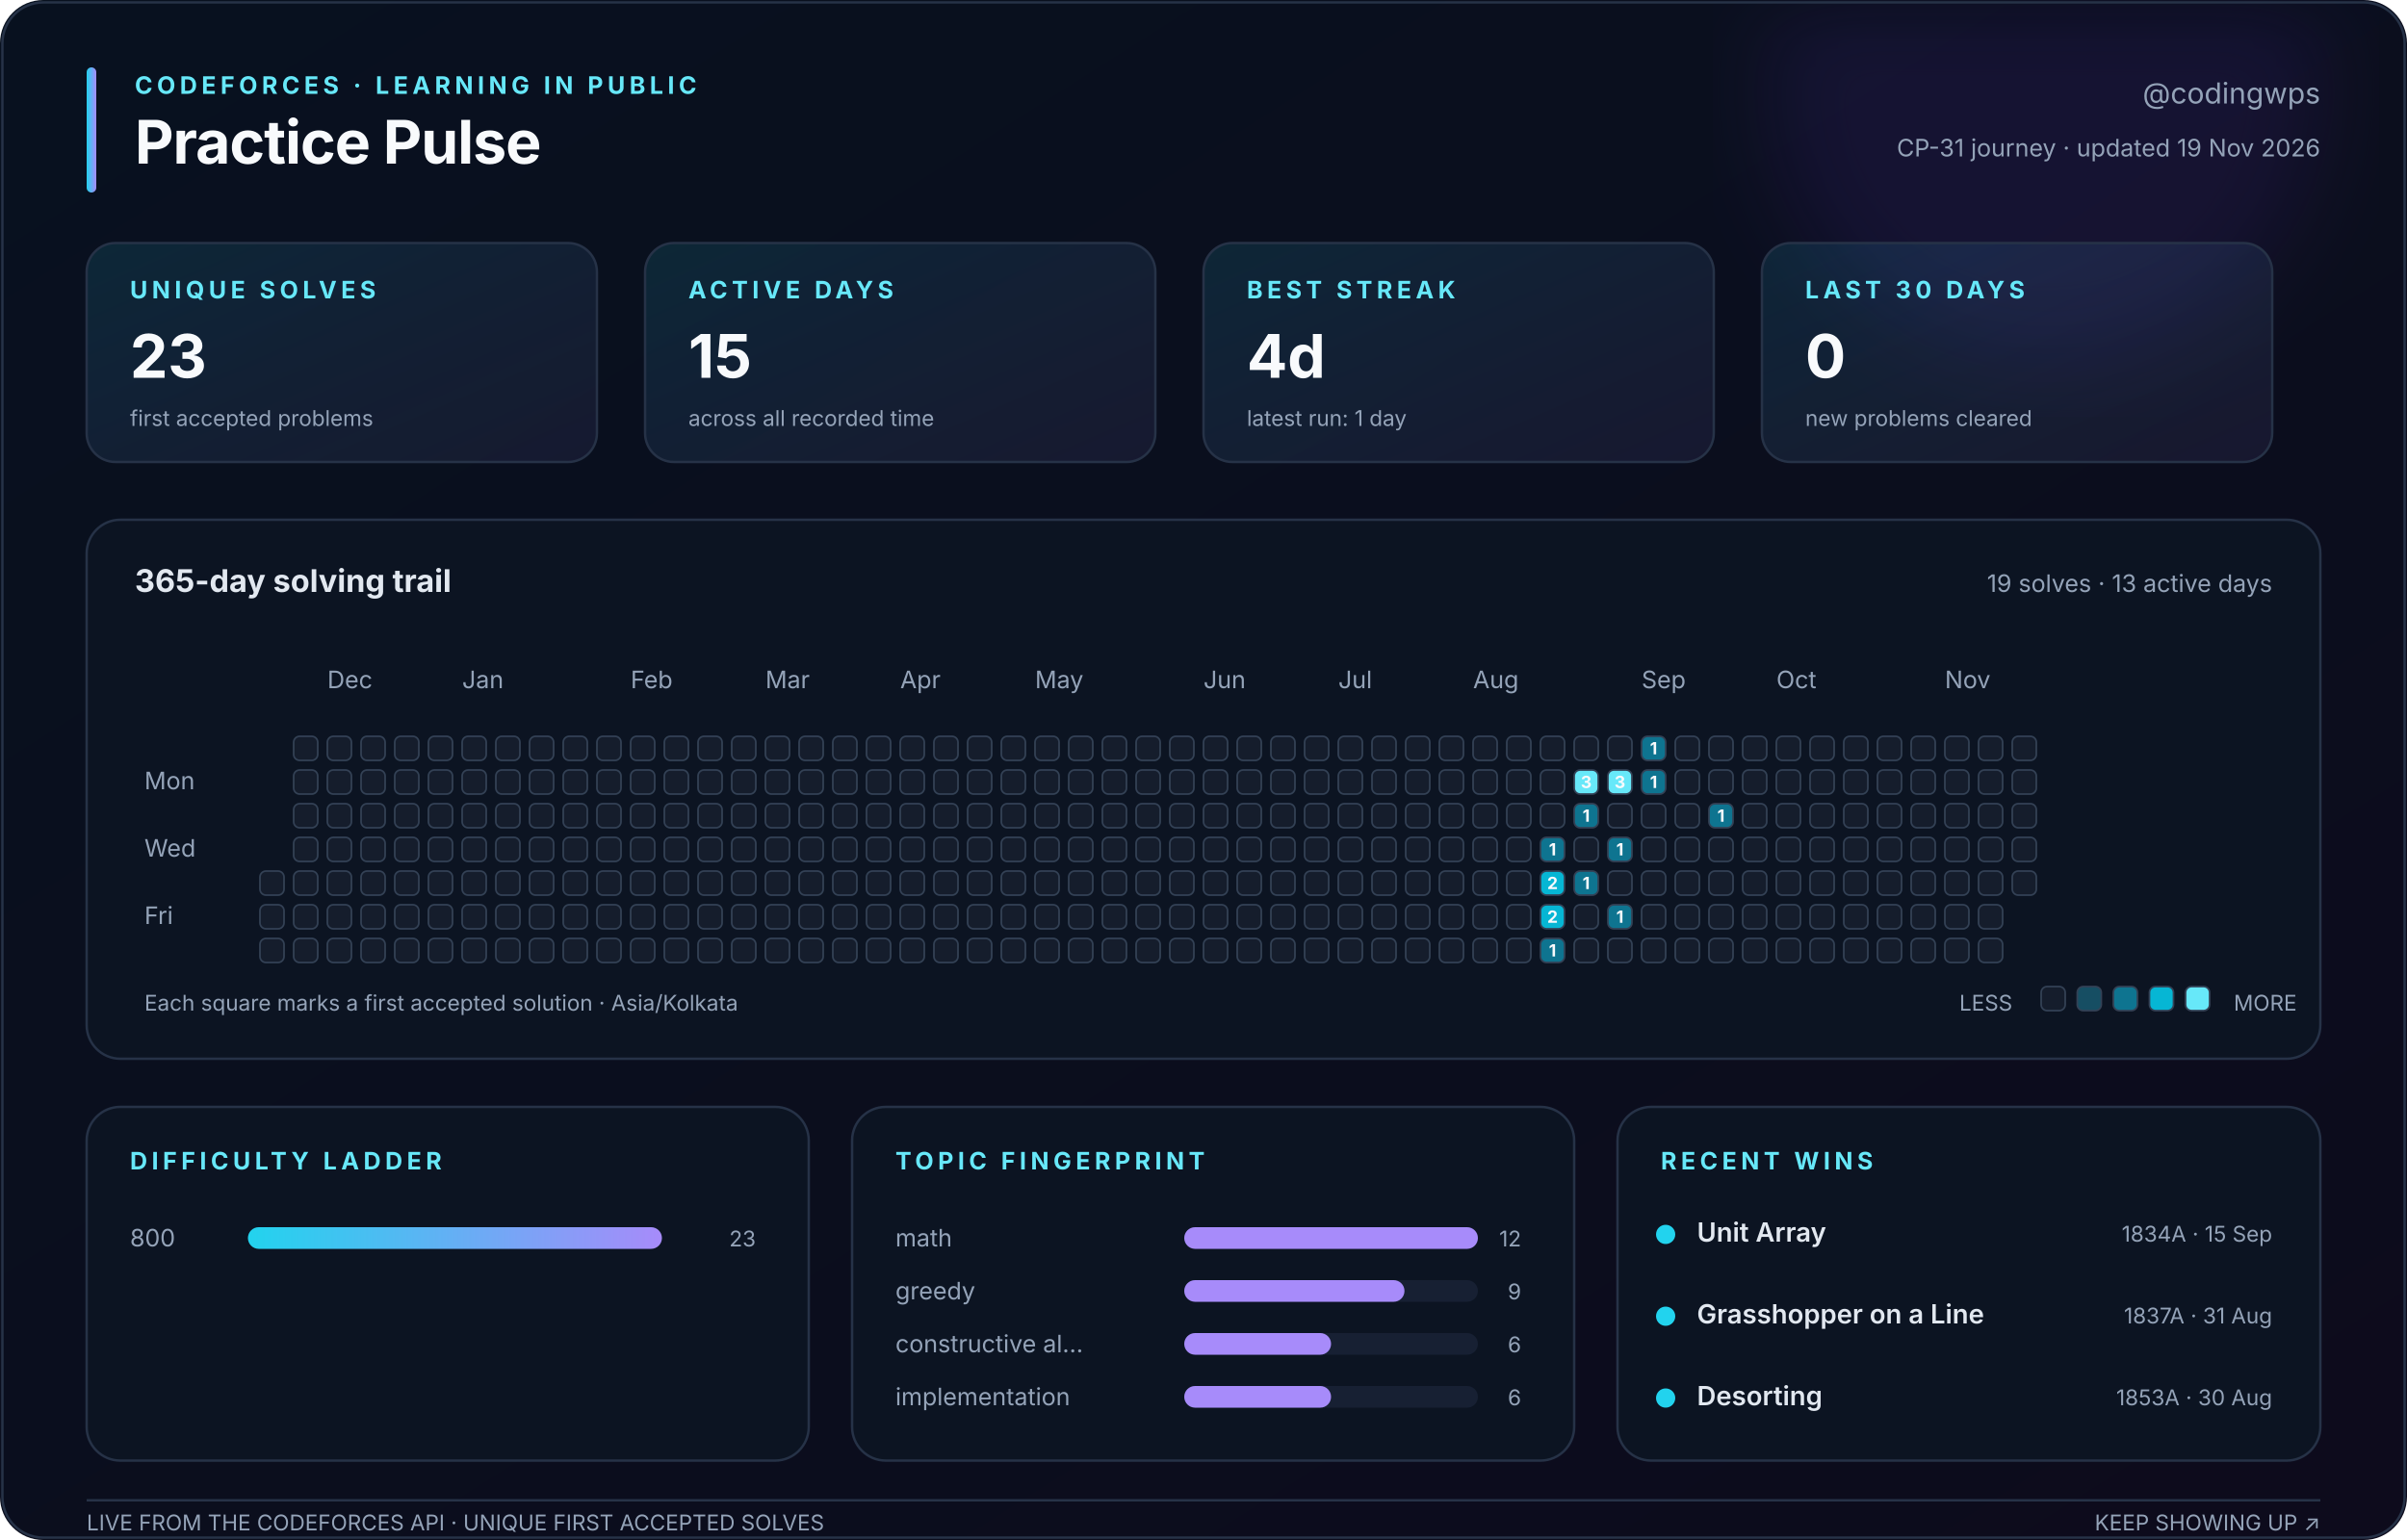
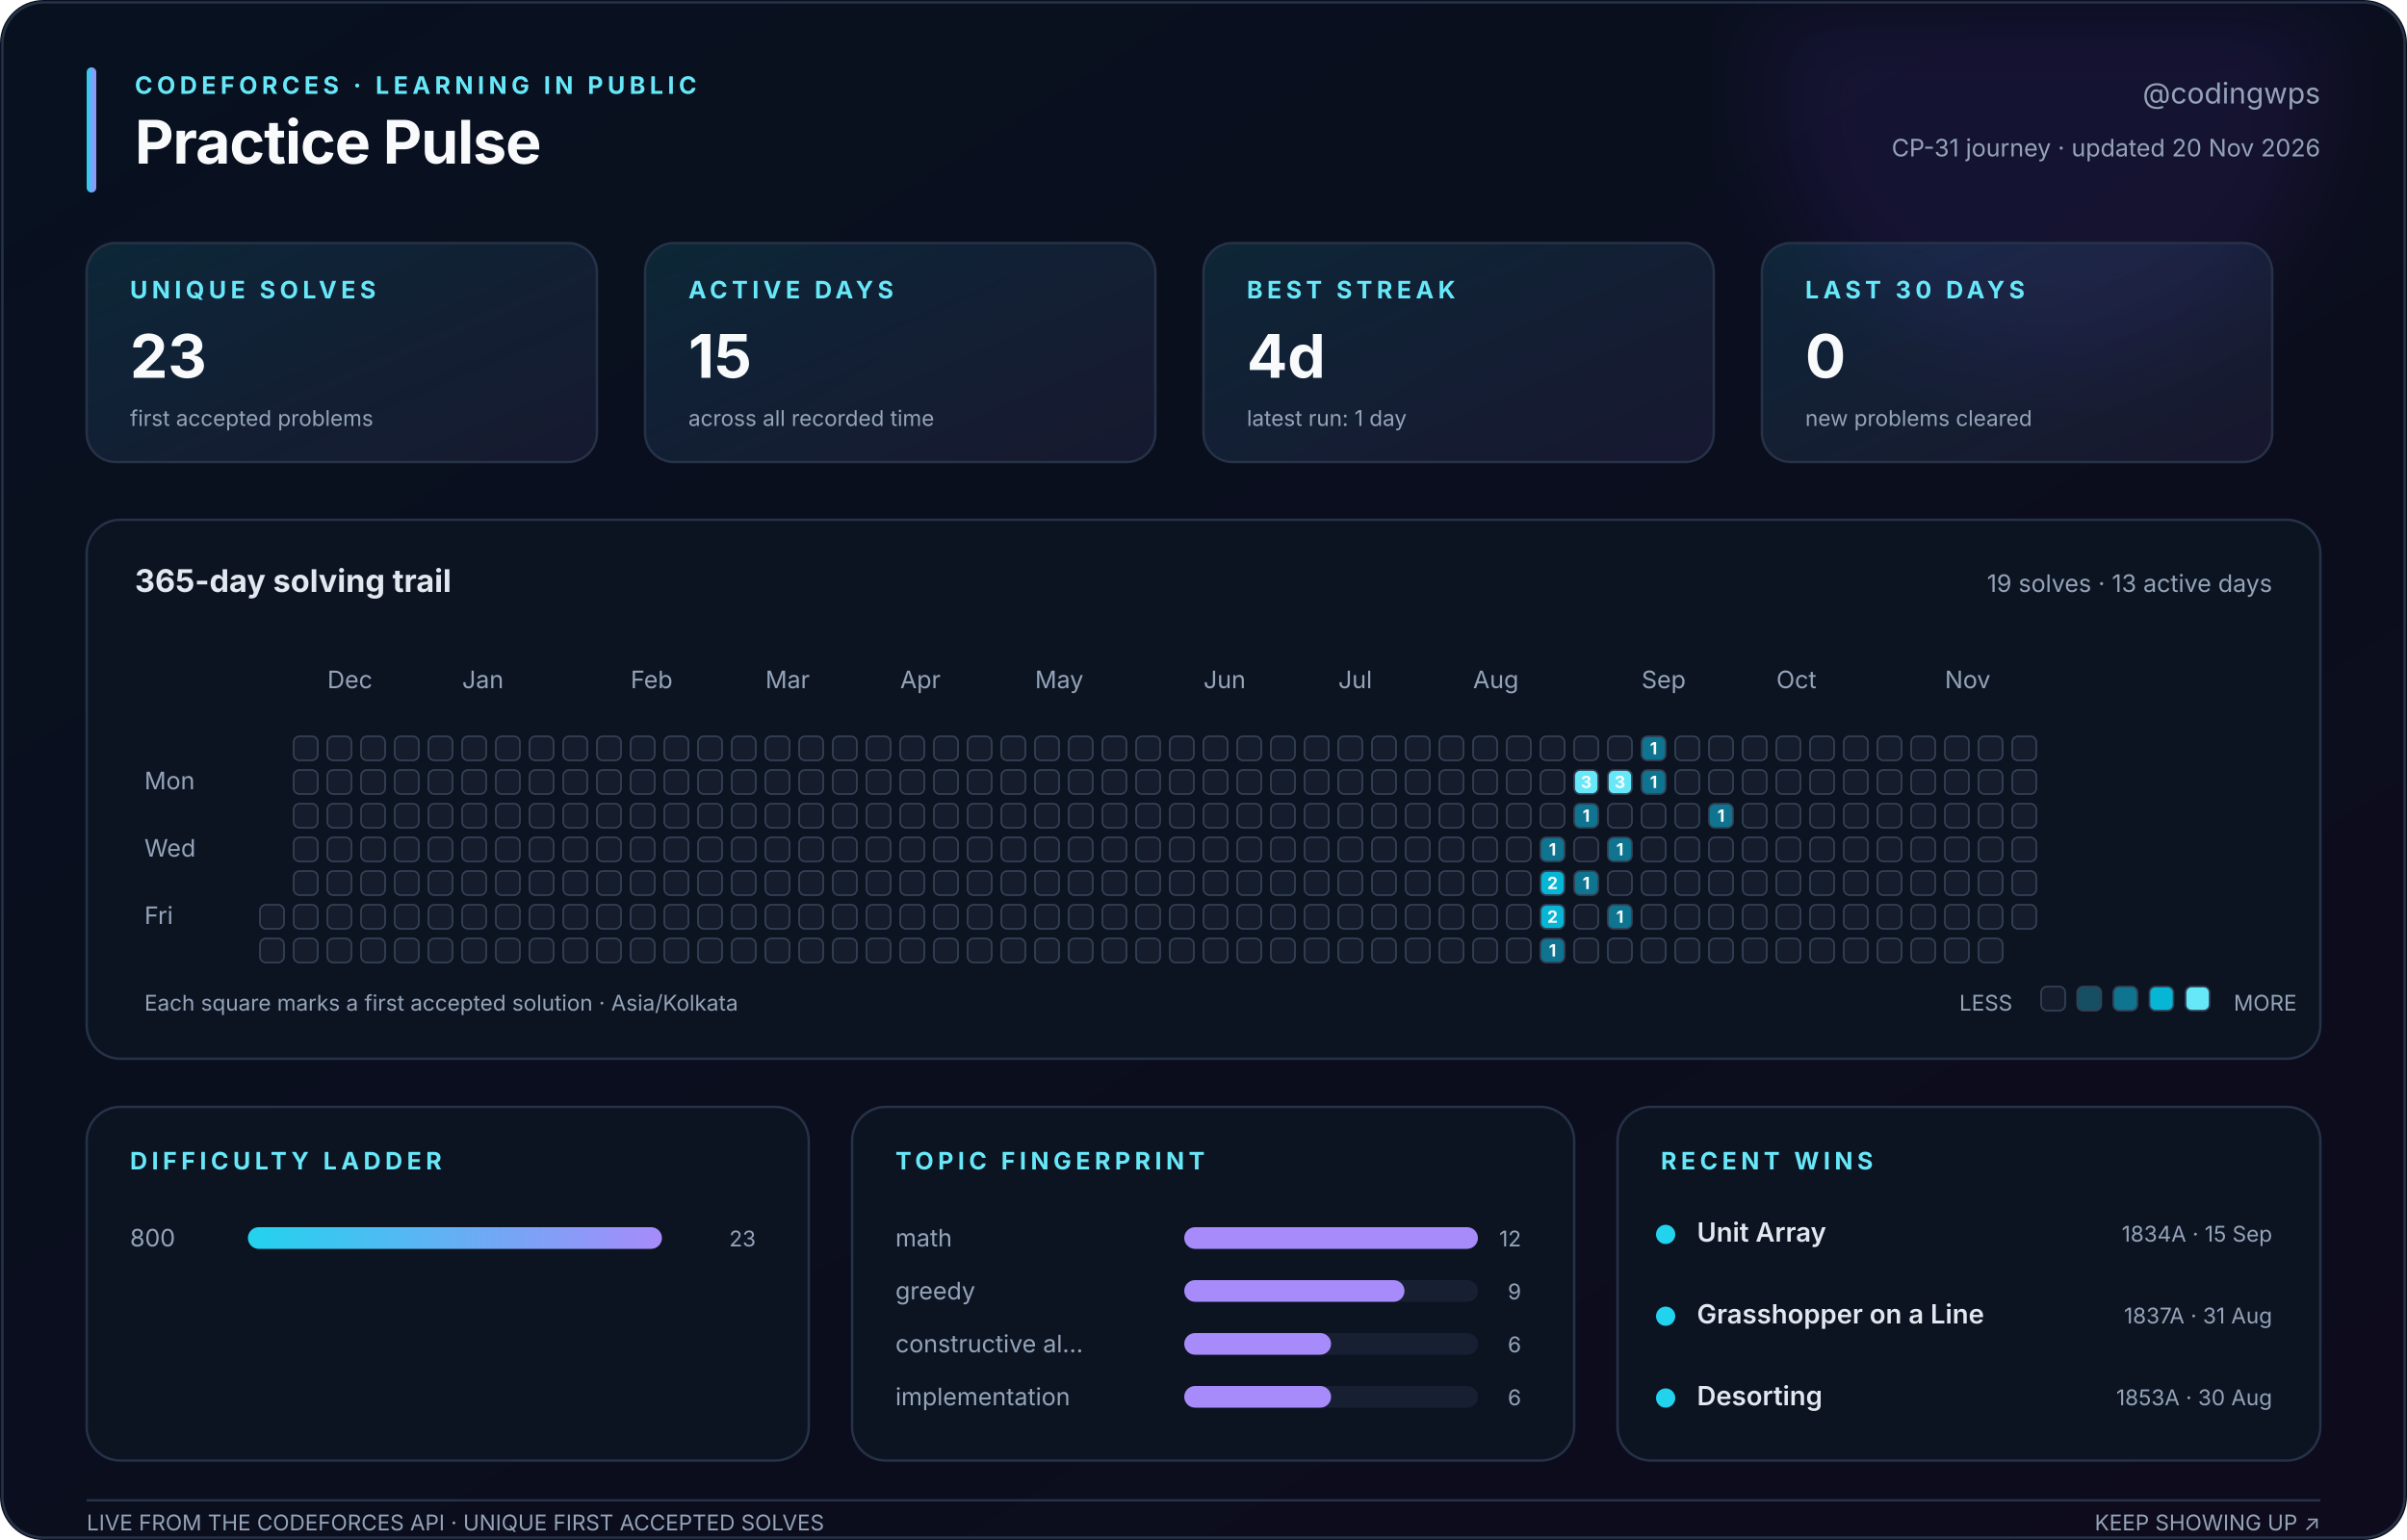
<svg xmlns="http://www.w3.org/2000/svg" width="1000" height="640" viewBox="0 0 1000 640" role="img" aria-labelledby="title description">
  <defs>
    <linearGradient id="canvas" x1="0" y1="0" x2="1" y2="1">
      <stop stop-color="#08111f" />
      <stop offset="1" stop-color="#0d0b1c" />
    </linearGradient>
    <linearGradient id="accent" x1="0" y1="0" x2="1" y2="0">
      <stop stop-color="#22d3ee" />
      <stop offset="1" stop-color="#a78bfa" />
    </linearGradient>
    <linearGradient id="soft" x1="0" y1="0" x2="1" y2="1">
      <stop stop-color="#22d3ee" stop-opacity=".12" />
      <stop offset="1" stop-color="#a78bfa" stop-opacity=".08" />
    </linearGradient>
    <filter id="glow">
      <feGaussianBlur stdDeviation="18" />
    </filter>
  </defs>
  <style>
    text { font-family: Inter, ui-sans-serif, -apple-system, BlinkMacSystemFont, 'Segoe UI', sans-serif; fill: #94a3b8; }
    .title { fill: #f8fafc; font-size: 25px; font-weight: 750; letter-spacing: -.4px; }
    .eyebrow { fill: #67e8f9; font-size: 10px; font-weight: 700; letter-spacing: 1.8px; }
    .subtitle { font-size: 12px; } .label { font-size: 10px; } .tiny { font-size: 9px; }
    .value { fill: #f8fafc; font-size: 25px; font-weight: 750; }
    .section { fill: #e2e8f0; font-size: 13px; font-weight: 650; }
    .strong { fill: #e2e8f0; font-size: 11px; font-weight: 600; }
    .panel { fill: #0c1422; stroke: #263247; stroke-width: 1; }
    .card { fill: url(#soft); stroke: #263247; stroke-width: 1; }
    .cell { stroke: #334155; stroke-width: .7; } .padding { fill: transparent; stroke: none; }
    .cell-count { fill: #f8fafc; font-size: 7px; font-weight: 750; pointer-events: none; }
  </style>
  <rect width="1000" height="640" rx="18" fill="url(#canvas)" />
  <circle cx="850" cy="35" r="115" fill="#7c3aed" opacity=".10" filter="url(#glow)" />
  <rect x="1" y="1" width="998" height="638" rx="17" fill="none" stroke="#263247" />
  <rect x="36" y="28" width="4" height="52" rx="2" fill="url(#accent)" />
  <text class="eyebrow" x="56" y="39">CODEFORCES · LEARNING IN PUBLIC</text>
  <text class="title" x="56" y="68">Practice Pulse</text>
  <text class="subtitle" x="964" y="43" text-anchor="end">@codingwps</text>
-   <text class="label" x="964" y="65" text-anchor="end">CP-31 journey · updated 19 Nov 2026</text>
+   <text class="label" x="964" y="65" text-anchor="end">CP-31 journey · updated 20 Nov 2026</text>
  <rect class="card" x="36" y="101" width="212" height="91" rx="12" />
  <text class="eyebrow" x="54" y="124">UNIQUE SOLVES</text>
  <text class="value" x="54" y="157">23</text>
  <text class="tiny" x="54" y="177">first accepted problems</text>
  <rect class="card" x="268" y="101" width="212" height="91" rx="12" />
  <text class="eyebrow" x="286" y="124">ACTIVE DAYS</text>
  <text class="value" x="286" y="157">15</text>
  <text class="tiny" x="286" y="177">across all recorded time</text>
  <rect class="card" x="500" y="101" width="212" height="91" rx="12" />
  <text class="eyebrow" x="518" y="124">BEST STREAK</text>
  <text class="value" x="518" y="157">4d</text>
  <text class="tiny" x="518" y="177">latest run: 1 day</text>
  <rect class="card" x="732" y="101" width="212" height="91" rx="12" />
  <text class="eyebrow" x="750" y="124">LAST 30 DAYS</text>
  <text class="value" x="750" y="157">0</text>
  <text class="tiny" x="750" y="177">new problems cleared</text>
  <rect class="panel" x="36" y="216" width="928" height="224" rx="14" />
  <text class="section" x="56" y="246">365-day solving trail</text>
  <text class="label" x="944" y="246" text-anchor="end">19 solves · 13 active days</text>
  <text class="label" x="136" y="286">Dec</text>
  <text class="label" x="192" y="286">Jan</text>
  <text class="label" x="262" y="286">Feb</text>
  <text class="label" x="318" y="286">Mar</text>
  <text class="label" x="374" y="286">Apr</text>
  <text class="label" x="430" y="286">May</text>
  <text class="label" x="500" y="286">Jun</text>
  <text class="label" x="556" y="286">Jul</text>
  <text class="label" x="612" y="286">Aug</text>
  <text class="label" x="682" y="286">Sep</text>
  <text class="label" x="738" y="286">Oct</text>
  <text class="label" x="808" y="286">Nov</text>
  <text class="label" x="60" y="328">Mon</text>
  <text class="label" x="60" y="356">Wed</text>
  <text class="label" x="60" y="384">Fri</text>
  <rect class="padding" x="108" y="306" width="10" height="10" rx="2.5" fill="#151d2c" />
  <rect class="padding" x="108" y="320" width="10" height="10" rx="2.5" fill="#151d2c" />
  <rect class="padding" x="108" y="334" width="10" height="10" rx="2.5" fill="#151d2c" />
  <rect class="padding" x="108" y="348" width="10" height="10" rx="2.5" fill="#151d2c" />
-   <rect class="cell" x="108" y="362" width="10" height="10" rx="2.5" fill="#151d2c" />
+   <rect class="padding" x="108" y="362" width="10" height="10" rx="2.5" fill="#151d2c" />
  <rect class="cell" x="108" y="376" width="10" height="10" rx="2.5" fill="#151d2c" />
  <rect class="cell" x="108" y="390" width="10" height="10" rx="2.5" fill="#151d2c" />
  <rect class="cell" x="122" y="306" width="10" height="10" rx="2.5" fill="#151d2c" />
  <rect class="cell" x="122" y="320" width="10" height="10" rx="2.5" fill="#151d2c" />
  <rect class="cell" x="122" y="334" width="10" height="10" rx="2.5" fill="#151d2c" />
  <rect class="cell" x="122" y="348" width="10" height="10" rx="2.5" fill="#151d2c" />
  <rect class="cell" x="122" y="362" width="10" height="10" rx="2.5" fill="#151d2c" />
  <rect class="cell" x="122" y="376" width="10" height="10" rx="2.5" fill="#151d2c" />
  <rect class="cell" x="122" y="390" width="10" height="10" rx="2.5" fill="#151d2c" />
  <rect class="cell" x="136" y="306" width="10" height="10" rx="2.5" fill="#151d2c" />
  <rect class="cell" x="136" y="320" width="10" height="10" rx="2.5" fill="#151d2c" />
  <rect class="cell" x="136" y="334" width="10" height="10" rx="2.5" fill="#151d2c" />
  <rect class="cell" x="136" y="348" width="10" height="10" rx="2.5" fill="#151d2c" />
  <rect class="cell" x="136" y="362" width="10" height="10" rx="2.5" fill="#151d2c" />
  <rect class="cell" x="136" y="376" width="10" height="10" rx="2.5" fill="#151d2c" />
  <rect class="cell" x="136" y="390" width="10" height="10" rx="2.5" fill="#151d2c" />
  <rect class="cell" x="150" y="306" width="10" height="10" rx="2.5" fill="#151d2c" />
  <rect class="cell" x="150" y="320" width="10" height="10" rx="2.5" fill="#151d2c" />
  <rect class="cell" x="150" y="334" width="10" height="10" rx="2.5" fill="#151d2c" />
  <rect class="cell" x="150" y="348" width="10" height="10" rx="2.5" fill="#151d2c" />
  <rect class="cell" x="150" y="362" width="10" height="10" rx="2.5" fill="#151d2c" />
  <rect class="cell" x="150" y="376" width="10" height="10" rx="2.5" fill="#151d2c" />
  <rect class="cell" x="150" y="390" width="10" height="10" rx="2.5" fill="#151d2c" />
  <rect class="cell" x="164" y="306" width="10" height="10" rx="2.5" fill="#151d2c" />
  <rect class="cell" x="164" y="320" width="10" height="10" rx="2.5" fill="#151d2c" />
  <rect class="cell" x="164" y="334" width="10" height="10" rx="2.5" fill="#151d2c" />
  <rect class="cell" x="164" y="348" width="10" height="10" rx="2.5" fill="#151d2c" />
  <rect class="cell" x="164" y="362" width="10" height="10" rx="2.5" fill="#151d2c" />
  <rect class="cell" x="164" y="376" width="10" height="10" rx="2.5" fill="#151d2c" />
  <rect class="cell" x="164" y="390" width="10" height="10" rx="2.5" fill="#151d2c" />
  <rect class="cell" x="178" y="306" width="10" height="10" rx="2.5" fill="#151d2c" />
  <rect class="cell" x="178" y="320" width="10" height="10" rx="2.5" fill="#151d2c" />
  <rect class="cell" x="178" y="334" width="10" height="10" rx="2.5" fill="#151d2c" />
  <rect class="cell" x="178" y="348" width="10" height="10" rx="2.5" fill="#151d2c" />
  <rect class="cell" x="178" y="362" width="10" height="10" rx="2.5" fill="#151d2c" />
  <rect class="cell" x="178" y="376" width="10" height="10" rx="2.5" fill="#151d2c" />
  <rect class="cell" x="178" y="390" width="10" height="10" rx="2.5" fill="#151d2c" />
  <rect class="cell" x="192" y="306" width="10" height="10" rx="2.5" fill="#151d2c" />
  <rect class="cell" x="192" y="320" width="10" height="10" rx="2.5" fill="#151d2c" />
  <rect class="cell" x="192" y="334" width="10" height="10" rx="2.5" fill="#151d2c" />
  <rect class="cell" x="192" y="348" width="10" height="10" rx="2.5" fill="#151d2c" />
  <rect class="cell" x="192" y="362" width="10" height="10" rx="2.5" fill="#151d2c" />
  <rect class="cell" x="192" y="376" width="10" height="10" rx="2.5" fill="#151d2c" />
  <rect class="cell" x="192" y="390" width="10" height="10" rx="2.5" fill="#151d2c" />
  <rect class="cell" x="206" y="306" width="10" height="10" rx="2.5" fill="#151d2c" />
  <rect class="cell" x="206" y="320" width="10" height="10" rx="2.5" fill="#151d2c" />
  <rect class="cell" x="206" y="334" width="10" height="10" rx="2.5" fill="#151d2c" />
  <rect class="cell" x="206" y="348" width="10" height="10" rx="2.5" fill="#151d2c" />
  <rect class="cell" x="206" y="362" width="10" height="10" rx="2.5" fill="#151d2c" />
  <rect class="cell" x="206" y="376" width="10" height="10" rx="2.5" fill="#151d2c" />
  <rect class="cell" x="206" y="390" width="10" height="10" rx="2.5" fill="#151d2c" />
  <rect class="cell" x="220" y="306" width="10" height="10" rx="2.5" fill="#151d2c" />
  <rect class="cell" x="220" y="320" width="10" height="10" rx="2.5" fill="#151d2c" />
  <rect class="cell" x="220" y="334" width="10" height="10" rx="2.5" fill="#151d2c" />
  <rect class="cell" x="220" y="348" width="10" height="10" rx="2.5" fill="#151d2c" />
  <rect class="cell" x="220" y="362" width="10" height="10" rx="2.5" fill="#151d2c" />
  <rect class="cell" x="220" y="376" width="10" height="10" rx="2.5" fill="#151d2c" />
  <rect class="cell" x="220" y="390" width="10" height="10" rx="2.5" fill="#151d2c" />
  <rect class="cell" x="234" y="306" width="10" height="10" rx="2.5" fill="#151d2c" />
  <rect class="cell" x="234" y="320" width="10" height="10" rx="2.5" fill="#151d2c" />
  <rect class="cell" x="234" y="334" width="10" height="10" rx="2.5" fill="#151d2c" />
  <rect class="cell" x="234" y="348" width="10" height="10" rx="2.5" fill="#151d2c" />
  <rect class="cell" x="234" y="362" width="10" height="10" rx="2.5" fill="#151d2c" />
  <rect class="cell" x="234" y="376" width="10" height="10" rx="2.5" fill="#151d2c" />
  <rect class="cell" x="234" y="390" width="10" height="10" rx="2.5" fill="#151d2c" />
  <rect class="cell" x="248" y="306" width="10" height="10" rx="2.5" fill="#151d2c" />
  <rect class="cell" x="248" y="320" width="10" height="10" rx="2.5" fill="#151d2c" />
  <rect class="cell" x="248" y="334" width="10" height="10" rx="2.5" fill="#151d2c" />
  <rect class="cell" x="248" y="348" width="10" height="10" rx="2.5" fill="#151d2c" />
  <rect class="cell" x="248" y="362" width="10" height="10" rx="2.5" fill="#151d2c" />
  <rect class="cell" x="248" y="376" width="10" height="10" rx="2.5" fill="#151d2c" />
  <rect class="cell" x="248" y="390" width="10" height="10" rx="2.5" fill="#151d2c" />
  <rect class="cell" x="262" y="306" width="10" height="10" rx="2.5" fill="#151d2c" />
  <rect class="cell" x="262" y="320" width="10" height="10" rx="2.5" fill="#151d2c" />
  <rect class="cell" x="262" y="334" width="10" height="10" rx="2.5" fill="#151d2c" />
  <rect class="cell" x="262" y="348" width="10" height="10" rx="2.5" fill="#151d2c" />
  <rect class="cell" x="262" y="362" width="10" height="10" rx="2.5" fill="#151d2c" />
  <rect class="cell" x="262" y="376" width="10" height="10" rx="2.5" fill="#151d2c" />
  <rect class="cell" x="262" y="390" width="10" height="10" rx="2.5" fill="#151d2c" />
  <rect class="cell" x="276" y="306" width="10" height="10" rx="2.5" fill="#151d2c" />
  <rect class="cell" x="276" y="320" width="10" height="10" rx="2.5" fill="#151d2c" />
  <rect class="cell" x="276" y="334" width="10" height="10" rx="2.5" fill="#151d2c" />
  <rect class="cell" x="276" y="348" width="10" height="10" rx="2.5" fill="#151d2c" />
  <rect class="cell" x="276" y="362" width="10" height="10" rx="2.5" fill="#151d2c" />
  <rect class="cell" x="276" y="376" width="10" height="10" rx="2.5" fill="#151d2c" />
  <rect class="cell" x="276" y="390" width="10" height="10" rx="2.5" fill="#151d2c" />
  <rect class="cell" x="290" y="306" width="10" height="10" rx="2.5" fill="#151d2c" />
  <rect class="cell" x="290" y="320" width="10" height="10" rx="2.5" fill="#151d2c" />
  <rect class="cell" x="290" y="334" width="10" height="10" rx="2.5" fill="#151d2c" />
  <rect class="cell" x="290" y="348" width="10" height="10" rx="2.5" fill="#151d2c" />
  <rect class="cell" x="290" y="362" width="10" height="10" rx="2.5" fill="#151d2c" />
  <rect class="cell" x="290" y="376" width="10" height="10" rx="2.5" fill="#151d2c" />
  <rect class="cell" x="290" y="390" width="10" height="10" rx="2.5" fill="#151d2c" />
  <rect class="cell" x="304" y="306" width="10" height="10" rx="2.5" fill="#151d2c" />
  <rect class="cell" x="304" y="320" width="10" height="10" rx="2.5" fill="#151d2c" />
  <rect class="cell" x="304" y="334" width="10" height="10" rx="2.5" fill="#151d2c" />
  <rect class="cell" x="304" y="348" width="10" height="10" rx="2.5" fill="#151d2c" />
  <rect class="cell" x="304" y="362" width="10" height="10" rx="2.5" fill="#151d2c" />
  <rect class="cell" x="304" y="376" width="10" height="10" rx="2.5" fill="#151d2c" />
  <rect class="cell" x="304" y="390" width="10" height="10" rx="2.5" fill="#151d2c" />
  <rect class="cell" x="318" y="306" width="10" height="10" rx="2.5" fill="#151d2c" />
  <rect class="cell" x="318" y="320" width="10" height="10" rx="2.5" fill="#151d2c" />
  <rect class="cell" x="318" y="334" width="10" height="10" rx="2.5" fill="#151d2c" />
  <rect class="cell" x="318" y="348" width="10" height="10" rx="2.5" fill="#151d2c" />
  <rect class="cell" x="318" y="362" width="10" height="10" rx="2.5" fill="#151d2c" />
  <rect class="cell" x="318" y="376" width="10" height="10" rx="2.5" fill="#151d2c" />
  <rect class="cell" x="318" y="390" width="10" height="10" rx="2.5" fill="#151d2c" />
  <rect class="cell" x="332" y="306" width="10" height="10" rx="2.5" fill="#151d2c" />
  <rect class="cell" x="332" y="320" width="10" height="10" rx="2.5" fill="#151d2c" />
  <rect class="cell" x="332" y="334" width="10" height="10" rx="2.5" fill="#151d2c" />
  <rect class="cell" x="332" y="348" width="10" height="10" rx="2.5" fill="#151d2c" />
  <rect class="cell" x="332" y="362" width="10" height="10" rx="2.5" fill="#151d2c" />
  <rect class="cell" x="332" y="376" width="10" height="10" rx="2.5" fill="#151d2c" />
  <rect class="cell" x="332" y="390" width="10" height="10" rx="2.5" fill="#151d2c" />
  <rect class="cell" x="346" y="306" width="10" height="10" rx="2.5" fill="#151d2c" />
  <rect class="cell" x="346" y="320" width="10" height="10" rx="2.5" fill="#151d2c" />
  <rect class="cell" x="346" y="334" width="10" height="10" rx="2.5" fill="#151d2c" />
  <rect class="cell" x="346" y="348" width="10" height="10" rx="2.5" fill="#151d2c" />
  <rect class="cell" x="346" y="362" width="10" height="10" rx="2.5" fill="#151d2c" />
  <rect class="cell" x="346" y="376" width="10" height="10" rx="2.5" fill="#151d2c" />
  <rect class="cell" x="346" y="390" width="10" height="10" rx="2.5" fill="#151d2c" />
  <rect class="cell" x="360" y="306" width="10" height="10" rx="2.5" fill="#151d2c" />
  <rect class="cell" x="360" y="320" width="10" height="10" rx="2.5" fill="#151d2c" />
  <rect class="cell" x="360" y="334" width="10" height="10" rx="2.5" fill="#151d2c" />
  <rect class="cell" x="360" y="348" width="10" height="10" rx="2.5" fill="#151d2c" />
  <rect class="cell" x="360" y="362" width="10" height="10" rx="2.5" fill="#151d2c" />
  <rect class="cell" x="360" y="376" width="10" height="10" rx="2.5" fill="#151d2c" />
  <rect class="cell" x="360" y="390" width="10" height="10" rx="2.5" fill="#151d2c" />
  <rect class="cell" x="374" y="306" width="10" height="10" rx="2.5" fill="#151d2c" />
  <rect class="cell" x="374" y="320" width="10" height="10" rx="2.5" fill="#151d2c" />
  <rect class="cell" x="374" y="334" width="10" height="10" rx="2.5" fill="#151d2c" />
  <rect class="cell" x="374" y="348" width="10" height="10" rx="2.5" fill="#151d2c" />
  <rect class="cell" x="374" y="362" width="10" height="10" rx="2.5" fill="#151d2c" />
  <rect class="cell" x="374" y="376" width="10" height="10" rx="2.5" fill="#151d2c" />
  <rect class="cell" x="374" y="390" width="10" height="10" rx="2.5" fill="#151d2c" />
  <rect class="cell" x="388" y="306" width="10" height="10" rx="2.5" fill="#151d2c" />
  <rect class="cell" x="388" y="320" width="10" height="10" rx="2.5" fill="#151d2c" />
  <rect class="cell" x="388" y="334" width="10" height="10" rx="2.5" fill="#151d2c" />
  <rect class="cell" x="388" y="348" width="10" height="10" rx="2.5" fill="#151d2c" />
  <rect class="cell" x="388" y="362" width="10" height="10" rx="2.5" fill="#151d2c" />
  <rect class="cell" x="388" y="376" width="10" height="10" rx="2.5" fill="#151d2c" />
  <rect class="cell" x="388" y="390" width="10" height="10" rx="2.5" fill="#151d2c" />
  <rect class="cell" x="402" y="306" width="10" height="10" rx="2.5" fill="#151d2c" />
  <rect class="cell" x="402" y="320" width="10" height="10" rx="2.5" fill="#151d2c" />
  <rect class="cell" x="402" y="334" width="10" height="10" rx="2.5" fill="#151d2c" />
  <rect class="cell" x="402" y="348" width="10" height="10" rx="2.5" fill="#151d2c" />
  <rect class="cell" x="402" y="362" width="10" height="10" rx="2.5" fill="#151d2c" />
  <rect class="cell" x="402" y="376" width="10" height="10" rx="2.5" fill="#151d2c" />
  <rect class="cell" x="402" y="390" width="10" height="10" rx="2.5" fill="#151d2c" />
  <rect class="cell" x="416" y="306" width="10" height="10" rx="2.5" fill="#151d2c" />
  <rect class="cell" x="416" y="320" width="10" height="10" rx="2.5" fill="#151d2c" />
  <rect class="cell" x="416" y="334" width="10" height="10" rx="2.5" fill="#151d2c" />
  <rect class="cell" x="416" y="348" width="10" height="10" rx="2.5" fill="#151d2c" />
  <rect class="cell" x="416" y="362" width="10" height="10" rx="2.5" fill="#151d2c" />
  <rect class="cell" x="416" y="376" width="10" height="10" rx="2.5" fill="#151d2c" />
  <rect class="cell" x="416" y="390" width="10" height="10" rx="2.5" fill="#151d2c" />
  <rect class="cell" x="430" y="306" width="10" height="10" rx="2.5" fill="#151d2c" />
  <rect class="cell" x="430" y="320" width="10" height="10" rx="2.5" fill="#151d2c" />
  <rect class="cell" x="430" y="334" width="10" height="10" rx="2.5" fill="#151d2c" />
  <rect class="cell" x="430" y="348" width="10" height="10" rx="2.5" fill="#151d2c" />
  <rect class="cell" x="430" y="362" width="10" height="10" rx="2.5" fill="#151d2c" />
  <rect class="cell" x="430" y="376" width="10" height="10" rx="2.5" fill="#151d2c" />
  <rect class="cell" x="430" y="390" width="10" height="10" rx="2.5" fill="#151d2c" />
  <rect class="cell" x="444" y="306" width="10" height="10" rx="2.5" fill="#151d2c" />
  <rect class="cell" x="444" y="320" width="10" height="10" rx="2.5" fill="#151d2c" />
  <rect class="cell" x="444" y="334" width="10" height="10" rx="2.5" fill="#151d2c" />
  <rect class="cell" x="444" y="348" width="10" height="10" rx="2.5" fill="#151d2c" />
  <rect class="cell" x="444" y="362" width="10" height="10" rx="2.5" fill="#151d2c" />
  <rect class="cell" x="444" y="376" width="10" height="10" rx="2.5" fill="#151d2c" />
  <rect class="cell" x="444" y="390" width="10" height="10" rx="2.5" fill="#151d2c" />
  <rect class="cell" x="458" y="306" width="10" height="10" rx="2.5" fill="#151d2c" />
  <rect class="cell" x="458" y="320" width="10" height="10" rx="2.5" fill="#151d2c" />
  <rect class="cell" x="458" y="334" width="10" height="10" rx="2.5" fill="#151d2c" />
  <rect class="cell" x="458" y="348" width="10" height="10" rx="2.5" fill="#151d2c" />
  <rect class="cell" x="458" y="362" width="10" height="10" rx="2.5" fill="#151d2c" />
  <rect class="cell" x="458" y="376" width="10" height="10" rx="2.5" fill="#151d2c" />
  <rect class="cell" x="458" y="390" width="10" height="10" rx="2.5" fill="#151d2c" />
  <rect class="cell" x="472" y="306" width="10" height="10" rx="2.5" fill="#151d2c" />
  <rect class="cell" x="472" y="320" width="10" height="10" rx="2.5" fill="#151d2c" />
  <rect class="cell" x="472" y="334" width="10" height="10" rx="2.5" fill="#151d2c" />
  <rect class="cell" x="472" y="348" width="10" height="10" rx="2.5" fill="#151d2c" />
  <rect class="cell" x="472" y="362" width="10" height="10" rx="2.5" fill="#151d2c" />
  <rect class="cell" x="472" y="376" width="10" height="10" rx="2.5" fill="#151d2c" />
  <rect class="cell" x="472" y="390" width="10" height="10" rx="2.5" fill="#151d2c" />
  <rect class="cell" x="486" y="306" width="10" height="10" rx="2.5" fill="#151d2c" />
  <rect class="cell" x="486" y="320" width="10" height="10" rx="2.5" fill="#151d2c" />
  <rect class="cell" x="486" y="334" width="10" height="10" rx="2.5" fill="#151d2c" />
  <rect class="cell" x="486" y="348" width="10" height="10" rx="2.5" fill="#151d2c" />
  <rect class="cell" x="486" y="362" width="10" height="10" rx="2.5" fill="#151d2c" />
  <rect class="cell" x="486" y="376" width="10" height="10" rx="2.5" fill="#151d2c" />
  <rect class="cell" x="486" y="390" width="10" height="10" rx="2.5" fill="#151d2c" />
  <rect class="cell" x="500" y="306" width="10" height="10" rx="2.5" fill="#151d2c" />
  <rect class="cell" x="500" y="320" width="10" height="10" rx="2.5" fill="#151d2c" />
  <rect class="cell" x="500" y="334" width="10" height="10" rx="2.5" fill="#151d2c" />
  <rect class="cell" x="500" y="348" width="10" height="10" rx="2.5" fill="#151d2c" />
  <rect class="cell" x="500" y="362" width="10" height="10" rx="2.5" fill="#151d2c" />
  <rect class="cell" x="500" y="376" width="10" height="10" rx="2.5" fill="#151d2c" />
  <rect class="cell" x="500" y="390" width="10" height="10" rx="2.5" fill="#151d2c" />
  <rect class="cell" x="514" y="306" width="10" height="10" rx="2.5" fill="#151d2c" />
  <rect class="cell" x="514" y="320" width="10" height="10" rx="2.5" fill="#151d2c" />
  <rect class="cell" x="514" y="334" width="10" height="10" rx="2.5" fill="#151d2c" />
  <rect class="cell" x="514" y="348" width="10" height="10" rx="2.5" fill="#151d2c" />
  <rect class="cell" x="514" y="362" width="10" height="10" rx="2.5" fill="#151d2c" />
  <rect class="cell" x="514" y="376" width="10" height="10" rx="2.5" fill="#151d2c" />
  <rect class="cell" x="514" y="390" width="10" height="10" rx="2.5" fill="#151d2c" />
  <rect class="cell" x="528" y="306" width="10" height="10" rx="2.5" fill="#151d2c" />
  <rect class="cell" x="528" y="320" width="10" height="10" rx="2.5" fill="#151d2c" />
  <rect class="cell" x="528" y="334" width="10" height="10" rx="2.5" fill="#151d2c" />
  <rect class="cell" x="528" y="348" width="10" height="10" rx="2.5" fill="#151d2c" />
  <rect class="cell" x="528" y="362" width="10" height="10" rx="2.5" fill="#151d2c" />
  <rect class="cell" x="528" y="376" width="10" height="10" rx="2.5" fill="#151d2c" />
  <rect class="cell" x="528" y="390" width="10" height="10" rx="2.5" fill="#151d2c" />
  <rect class="cell" x="542" y="306" width="10" height="10" rx="2.5" fill="#151d2c" />
  <rect class="cell" x="542" y="320" width="10" height="10" rx="2.5" fill="#151d2c" />
  <rect class="cell" x="542" y="334" width="10" height="10" rx="2.5" fill="#151d2c" />
  <rect class="cell" x="542" y="348" width="10" height="10" rx="2.5" fill="#151d2c" />
  <rect class="cell" x="542" y="362" width="10" height="10" rx="2.5" fill="#151d2c" />
  <rect class="cell" x="542" y="376" width="10" height="10" rx="2.5" fill="#151d2c" />
  <rect class="cell" x="542" y="390" width="10" height="10" rx="2.5" fill="#151d2c" />
  <rect class="cell" x="556" y="306" width="10" height="10" rx="2.5" fill="#151d2c" />
  <rect class="cell" x="556" y="320" width="10" height="10" rx="2.5" fill="#151d2c" />
  <rect class="cell" x="556" y="334" width="10" height="10" rx="2.5" fill="#151d2c" />
  <rect class="cell" x="556" y="348" width="10" height="10" rx="2.5" fill="#151d2c" />
  <rect class="cell" x="556" y="362" width="10" height="10" rx="2.5" fill="#151d2c" />
  <rect class="cell" x="556" y="376" width="10" height="10" rx="2.5" fill="#151d2c" />
  <rect class="cell" x="556" y="390" width="10" height="10" rx="2.5" fill="#151d2c" />
  <rect class="cell" x="570" y="306" width="10" height="10" rx="2.5" fill="#151d2c" />
  <rect class="cell" x="570" y="320" width="10" height="10" rx="2.5" fill="#151d2c" />
  <rect class="cell" x="570" y="334" width="10" height="10" rx="2.5" fill="#151d2c" />
  <rect class="cell" x="570" y="348" width="10" height="10" rx="2.5" fill="#151d2c" />
  <rect class="cell" x="570" y="362" width="10" height="10" rx="2.5" fill="#151d2c" />
  <rect class="cell" x="570" y="376" width="10" height="10" rx="2.5" fill="#151d2c" />
  <rect class="cell" x="570" y="390" width="10" height="10" rx="2.5" fill="#151d2c" />
  <rect class="cell" x="584" y="306" width="10" height="10" rx="2.5" fill="#151d2c" />
  <rect class="cell" x="584" y="320" width="10" height="10" rx="2.5" fill="#151d2c" />
  <rect class="cell" x="584" y="334" width="10" height="10" rx="2.5" fill="#151d2c" />
  <rect class="cell" x="584" y="348" width="10" height="10" rx="2.5" fill="#151d2c" />
  <rect class="cell" x="584" y="362" width="10" height="10" rx="2.5" fill="#151d2c" />
  <rect class="cell" x="584" y="376" width="10" height="10" rx="2.5" fill="#151d2c" />
  <rect class="cell" x="584" y="390" width="10" height="10" rx="2.5" fill="#151d2c" />
  <rect class="cell" x="598" y="306" width="10" height="10" rx="2.5" fill="#151d2c" />
  <rect class="cell" x="598" y="320" width="10" height="10" rx="2.5" fill="#151d2c" />
  <rect class="cell" x="598" y="334" width="10" height="10" rx="2.5" fill="#151d2c" />
  <rect class="cell" x="598" y="348" width="10" height="10" rx="2.5" fill="#151d2c" />
  <rect class="cell" x="598" y="362" width="10" height="10" rx="2.5" fill="#151d2c" />
  <rect class="cell" x="598" y="376" width="10" height="10" rx="2.5" fill="#151d2c" />
  <rect class="cell" x="598" y="390" width="10" height="10" rx="2.5" fill="#151d2c" />
  <rect class="cell" x="612" y="306" width="10" height="10" rx="2.5" fill="#151d2c" />
  <rect class="cell" x="612" y="320" width="10" height="10" rx="2.5" fill="#151d2c" />
  <rect class="cell" x="612" y="334" width="10" height="10" rx="2.5" fill="#151d2c" />
  <rect class="cell" x="612" y="348" width="10" height="10" rx="2.5" fill="#151d2c" />
  <rect class="cell" x="612" y="362" width="10" height="10" rx="2.5" fill="#151d2c" />
  <rect class="cell" x="612" y="376" width="10" height="10" rx="2.5" fill="#151d2c" />
  <rect class="cell" x="612" y="390" width="10" height="10" rx="2.5" fill="#151d2c" />
  <rect class="cell" x="626" y="306" width="10" height="10" rx="2.5" fill="#151d2c" />
  <rect class="cell" x="626" y="320" width="10" height="10" rx="2.5" fill="#151d2c" />
  <rect class="cell" x="626" y="334" width="10" height="10" rx="2.5" fill="#151d2c" />
  <rect class="cell" x="626" y="348" width="10" height="10" rx="2.5" fill="#151d2c" />
  <rect class="cell" x="626" y="362" width="10" height="10" rx="2.5" fill="#151d2c" />
  <rect class="cell" x="626" y="376" width="10" height="10" rx="2.5" fill="#151d2c" />
  <rect class="cell" x="626" y="390" width="10" height="10" rx="2.5" fill="#151d2c" />
  <rect class="cell" x="640" y="306" width="10" height="10" rx="2.5" fill="#151d2c" />
  <rect class="cell" x="640" y="320" width="10" height="10" rx="2.5" fill="#151d2c" />
  <rect class="cell" x="640" y="334" width="10" height="10" rx="2.5" fill="#151d2c" />
  <rect class="cell" x="640" y="348" width="10" height="10" rx="2.5" fill="#0e7490" />
  <text class="cell-count" x="645" y="355.5" text-anchor="middle">1</text>
  <rect class="cell" x="640" y="362" width="10" height="10" rx="2.5" fill="#06b6d4" />
  <text class="cell-count" x="645" y="369.5" text-anchor="middle">2</text>
  <rect class="cell" x="640" y="376" width="10" height="10" rx="2.5" fill="#06b6d4" />
  <text class="cell-count" x="645" y="383.5" text-anchor="middle">2</text>
  <rect class="cell" x="640" y="390" width="10" height="10" rx="2.5" fill="#0e7490" />
  <text class="cell-count" x="645" y="397.5" text-anchor="middle">1</text>
  <rect class="cell" x="654" y="306" width="10" height="10" rx="2.5" fill="#151d2c" />
  <rect class="cell" x="654" y="320" width="10" height="10" rx="2.5" fill="#67e8f9" />
  <text class="cell-count" x="659" y="327.5" text-anchor="middle">3</text>
  <rect class="cell" x="654" y="334" width="10" height="10" rx="2.5" fill="#0e7490" />
  <text class="cell-count" x="659" y="341.5" text-anchor="middle">1</text>
  <rect class="cell" x="654" y="348" width="10" height="10" rx="2.5" fill="#151d2c" />
  <rect class="cell" x="654" y="362" width="10" height="10" rx="2.5" fill="#0e7490" />
  <text class="cell-count" x="659" y="369.5" text-anchor="middle">1</text>
  <rect class="cell" x="654" y="376" width="10" height="10" rx="2.5" fill="#151d2c" />
  <rect class="cell" x="654" y="390" width="10" height="10" rx="2.5" fill="#151d2c" />
  <rect class="cell" x="668" y="306" width="10" height="10" rx="2.5" fill="#151d2c" />
  <rect class="cell" x="668" y="320" width="10" height="10" rx="2.5" fill="#67e8f9" />
  <text class="cell-count" x="673" y="327.5" text-anchor="middle">3</text>
  <rect class="cell" x="668" y="334" width="10" height="10" rx="2.5" fill="#151d2c" />
  <rect class="cell" x="668" y="348" width="10" height="10" rx="2.5" fill="#0e7490" />
  <text class="cell-count" x="673" y="355.5" text-anchor="middle">1</text>
  <rect class="cell" x="668" y="362" width="10" height="10" rx="2.5" fill="#151d2c" />
  <rect class="cell" x="668" y="376" width="10" height="10" rx="2.5" fill="#0e7490" />
  <text class="cell-count" x="673" y="383.5" text-anchor="middle">1</text>
  <rect class="cell" x="668" y="390" width="10" height="10" rx="2.5" fill="#151d2c" />
  <rect class="cell" x="682" y="306" width="10" height="10" rx="2.5" fill="#0e7490" />
  <text class="cell-count" x="687" y="313.5" text-anchor="middle">1</text>
  <rect class="cell" x="682" y="320" width="10" height="10" rx="2.5" fill="#0e7490" />
  <text class="cell-count" x="687" y="327.5" text-anchor="middle">1</text>
  <rect class="cell" x="682" y="334" width="10" height="10" rx="2.5" fill="#151d2c" />
  <rect class="cell" x="682" y="348" width="10" height="10" rx="2.5" fill="#151d2c" />
  <rect class="cell" x="682" y="362" width="10" height="10" rx="2.5" fill="#151d2c" />
  <rect class="cell" x="682" y="376" width="10" height="10" rx="2.5" fill="#151d2c" />
  <rect class="cell" x="682" y="390" width="10" height="10" rx="2.5" fill="#151d2c" />
  <rect class="cell" x="696" y="306" width="10" height="10" rx="2.5" fill="#151d2c" />
  <rect class="cell" x="696" y="320" width="10" height="10" rx="2.5" fill="#151d2c" />
  <rect class="cell" x="696" y="334" width="10" height="10" rx="2.5" fill="#151d2c" />
  <rect class="cell" x="696" y="348" width="10" height="10" rx="2.5" fill="#151d2c" />
  <rect class="cell" x="696" y="362" width="10" height="10" rx="2.5" fill="#151d2c" />
  <rect class="cell" x="696" y="376" width="10" height="10" rx="2.5" fill="#151d2c" />
  <rect class="cell" x="696" y="390" width="10" height="10" rx="2.5" fill="#151d2c" />
  <rect class="cell" x="710" y="306" width="10" height="10" rx="2.5" fill="#151d2c" />
  <rect class="cell" x="710" y="320" width="10" height="10" rx="2.5" fill="#151d2c" />
  <rect class="cell" x="710" y="334" width="10" height="10" rx="2.5" fill="#0e7490" />
  <text class="cell-count" x="715" y="341.5" text-anchor="middle">1</text>
  <rect class="cell" x="710" y="348" width="10" height="10" rx="2.5" fill="#151d2c" />
  <rect class="cell" x="710" y="362" width="10" height="10" rx="2.5" fill="#151d2c" />
  <rect class="cell" x="710" y="376" width="10" height="10" rx="2.5" fill="#151d2c" />
  <rect class="cell" x="710" y="390" width="10" height="10" rx="2.5" fill="#151d2c" />
  <rect class="cell" x="724" y="306" width="10" height="10" rx="2.5" fill="#151d2c" />
  <rect class="cell" x="724" y="320" width="10" height="10" rx="2.5" fill="#151d2c" />
  <rect class="cell" x="724" y="334" width="10" height="10" rx="2.5" fill="#151d2c" />
  <rect class="cell" x="724" y="348" width="10" height="10" rx="2.5" fill="#151d2c" />
  <rect class="cell" x="724" y="362" width="10" height="10" rx="2.5" fill="#151d2c" />
  <rect class="cell" x="724" y="376" width="10" height="10" rx="2.5" fill="#151d2c" />
  <rect class="cell" x="724" y="390" width="10" height="10" rx="2.5" fill="#151d2c" />
  <rect class="cell" x="738" y="306" width="10" height="10" rx="2.5" fill="#151d2c" />
  <rect class="cell" x="738" y="320" width="10" height="10" rx="2.5" fill="#151d2c" />
  <rect class="cell" x="738" y="334" width="10" height="10" rx="2.5" fill="#151d2c" />
  <rect class="cell" x="738" y="348" width="10" height="10" rx="2.5" fill="#151d2c" />
  <rect class="cell" x="738" y="362" width="10" height="10" rx="2.5" fill="#151d2c" />
  <rect class="cell" x="738" y="376" width="10" height="10" rx="2.5" fill="#151d2c" />
  <rect class="cell" x="738" y="390" width="10" height="10" rx="2.5" fill="#151d2c" />
  <rect class="cell" x="752" y="306" width="10" height="10" rx="2.5" fill="#151d2c" />
  <rect class="cell" x="752" y="320" width="10" height="10" rx="2.5" fill="#151d2c" />
  <rect class="cell" x="752" y="334" width="10" height="10" rx="2.5" fill="#151d2c" />
  <rect class="cell" x="752" y="348" width="10" height="10" rx="2.5" fill="#151d2c" />
  <rect class="cell" x="752" y="362" width="10" height="10" rx="2.5" fill="#151d2c" />
  <rect class="cell" x="752" y="376" width="10" height="10" rx="2.5" fill="#151d2c" />
  <rect class="cell" x="752" y="390" width="10" height="10" rx="2.5" fill="#151d2c" />
  <rect class="cell" x="766" y="306" width="10" height="10" rx="2.5" fill="#151d2c" />
  <rect class="cell" x="766" y="320" width="10" height="10" rx="2.5" fill="#151d2c" />
  <rect class="cell" x="766" y="334" width="10" height="10" rx="2.5" fill="#151d2c" />
  <rect class="cell" x="766" y="348" width="10" height="10" rx="2.5" fill="#151d2c" />
  <rect class="cell" x="766" y="362" width="10" height="10" rx="2.5" fill="#151d2c" />
  <rect class="cell" x="766" y="376" width="10" height="10" rx="2.5" fill="#151d2c" />
  <rect class="cell" x="766" y="390" width="10" height="10" rx="2.5" fill="#151d2c" />
  <rect class="cell" x="780" y="306" width="10" height="10" rx="2.5" fill="#151d2c" />
  <rect class="cell" x="780" y="320" width="10" height="10" rx="2.5" fill="#151d2c" />
  <rect class="cell" x="780" y="334" width="10" height="10" rx="2.5" fill="#151d2c" />
  <rect class="cell" x="780" y="348" width="10" height="10" rx="2.5" fill="#151d2c" />
  <rect class="cell" x="780" y="362" width="10" height="10" rx="2.5" fill="#151d2c" />
  <rect class="cell" x="780" y="376" width="10" height="10" rx="2.5" fill="#151d2c" />
  <rect class="cell" x="780" y="390" width="10" height="10" rx="2.5" fill="#151d2c" />
  <rect class="cell" x="794" y="306" width="10" height="10" rx="2.5" fill="#151d2c" />
  <rect class="cell" x="794" y="320" width="10" height="10" rx="2.5" fill="#151d2c" />
  <rect class="cell" x="794" y="334" width="10" height="10" rx="2.5" fill="#151d2c" />
  <rect class="cell" x="794" y="348" width="10" height="10" rx="2.5" fill="#151d2c" />
  <rect class="cell" x="794" y="362" width="10" height="10" rx="2.5" fill="#151d2c" />
  <rect class="cell" x="794" y="376" width="10" height="10" rx="2.5" fill="#151d2c" />
  <rect class="cell" x="794" y="390" width="10" height="10" rx="2.5" fill="#151d2c" />
  <rect class="cell" x="808" y="306" width="10" height="10" rx="2.5" fill="#151d2c" />
  <rect class="cell" x="808" y="320" width="10" height="10" rx="2.5" fill="#151d2c" />
  <rect class="cell" x="808" y="334" width="10" height="10" rx="2.5" fill="#151d2c" />
  <rect class="cell" x="808" y="348" width="10" height="10" rx="2.5" fill="#151d2c" />
  <rect class="cell" x="808" y="362" width="10" height="10" rx="2.5" fill="#151d2c" />
  <rect class="cell" x="808" y="376" width="10" height="10" rx="2.5" fill="#151d2c" />
  <rect class="cell" x="808" y="390" width="10" height="10" rx="2.5" fill="#151d2c" />
  <rect class="cell" x="822" y="306" width="10" height="10" rx="2.5" fill="#151d2c" />
  <rect class="cell" x="822" y="320" width="10" height="10" rx="2.5" fill="#151d2c" />
  <rect class="cell" x="822" y="334" width="10" height="10" rx="2.5" fill="#151d2c" />
  <rect class="cell" x="822" y="348" width="10" height="10" rx="2.5" fill="#151d2c" />
  <rect class="cell" x="822" y="362" width="10" height="10" rx="2.5" fill="#151d2c" />
  <rect class="cell" x="822" y="376" width="10" height="10" rx="2.5" fill="#151d2c" />
  <rect class="cell" x="822" y="390" width="10" height="10" rx="2.5" fill="#151d2c" />
  <rect class="cell" x="836" y="306" width="10" height="10" rx="2.5" fill="#151d2c" />
  <rect class="cell" x="836" y="320" width="10" height="10" rx="2.5" fill="#151d2c" />
  <rect class="cell" x="836" y="334" width="10" height="10" rx="2.5" fill="#151d2c" />
  <rect class="cell" x="836" y="348" width="10" height="10" rx="2.5" fill="#151d2c" />
  <rect class="cell" x="836" y="362" width="10" height="10" rx="2.5" fill="#151d2c" />
-   <rect class="padding" x="836" y="376" width="10" height="10" rx="2.5" fill="#151d2c" />
+   <rect class="cell" x="836" y="376" width="10" height="10" rx="2.5" fill="#151d2c" />
  <rect class="padding" x="836" y="390" width="10" height="10" rx="2.5" fill="#151d2c" />
  <text class="tiny" x="60" y="420">Each square marks a first accepted solution · Asia/Kolkata</text>
  <text class="tiny" x="814" y="420">LESS</text>
  <rect class="cell" x="848" y="410" width="10" height="10" rx="2.5" fill="#151d2c" />
  <rect class="cell" x="863" y="410" width="10" height="10" rx="2.5" fill="#164e63" />
  <rect class="cell" x="878" y="410" width="10" height="10" rx="2.5" fill="#0e7490" />
  <rect class="cell" x="893" y="410" width="10" height="10" rx="2.5" fill="#06b6d4" />
  <rect class="cell" x="908" y="410" width="10" height="10" rx="2.5" fill="#67e8f9" />
  <text class="tiny" x="928" y="420">MORE</text>
  <rect class="panel" x="36" y="460" width="300" height="147" rx="14" />
  <text class="eyebrow" x="54" y="486">DIFFICULTY LADDER</text>
  <rect class="panel" x="354" y="460" width="300" height="147" rx="14" />
  <text class="eyebrow" x="372" y="486">TOPIC FINGERPRINT</text>
  <rect class="panel" x="672" y="460" width="292" height="147" rx="14" />
  <text class="eyebrow" x="690" y="486">RECENT WINS</text>
  <text class="label" x="54" y="518">800</text>
  <rect x="103" y="510" width="172" height="9" rx="4.5" fill="#172033" />
  <rect x="103" y="510" width="172.0" height="9" rx="4.5" fill="url(#accent)" />
  <text class="tiny" x="314" y="518" text-anchor="end">23</text>
  <text class="label" x="372" y="518">math</text>
  <rect x="492" y="510" width="122" height="9" rx="4.5" fill="#172033" />
  <rect x="492" y="510" width="122.0" height="9" rx="4.5" fill="#a78bfa" />
  <text class="tiny" x="632" y="518" text-anchor="end">12</text>
  <text class="label" x="372" y="540">greedy</text>
  <rect x="492" y="532" width="122" height="9" rx="4.5" fill="#172033" />
  <rect x="492" y="532" width="91.5" height="9" rx="4.5" fill="#a78bfa" />
  <text class="tiny" x="632" y="540" text-anchor="end">9</text>
  <text class="label" x="372" y="562">constructive al…</text>
  <rect x="492" y="554" width="122" height="9" rx="4.5" fill="#172033" />
  <rect x="492" y="554" width="61.0" height="9" rx="4.5" fill="#a78bfa" />
  <text class="tiny" x="632" y="562" text-anchor="end">6</text>
  <text class="label" x="372" y="584">implementation</text>
  <rect x="492" y="576" width="122" height="9" rx="4.5" fill="#172033" />
  <rect x="492" y="576" width="61.0" height="9" rx="4.5" fill="#a78bfa" />
  <text class="tiny" x="632" y="584" text-anchor="end">6</text>
  <circle cx="692" cy="513" r="4" fill="#22d3ee" />
  <text class="strong" x="705" y="516">Unit Array</text>
  <text class="tiny" x="944" y="516" text-anchor="end">1834A · 15 Sep</text>
  <circle cx="692" cy="547" r="4" fill="#22d3ee" />
  <text class="strong" x="705" y="550">Grasshopper on a Line</text>
  <text class="tiny" x="944" y="550" text-anchor="end">1837A · 31 Aug</text>
  <circle cx="692" cy="581" r="4" fill="#22d3ee" />
  <text class="strong" x="705" y="584">Desorting</text>
  <text class="tiny" x="944" y="584" text-anchor="end">1853A · 30 Aug</text>
  <rect x="36" y="623" width="928" height="1" fill="#263247" />
  <text class="tiny" x="36" y="636">LIVE FROM THE CODEFORCES API · UNIQUE FIRST ACCEPTED SOLVES</text>
  <text class="tiny" x="964" y="636" text-anchor="end">KEEP SHOWING UP ↗</text>
</svg>
